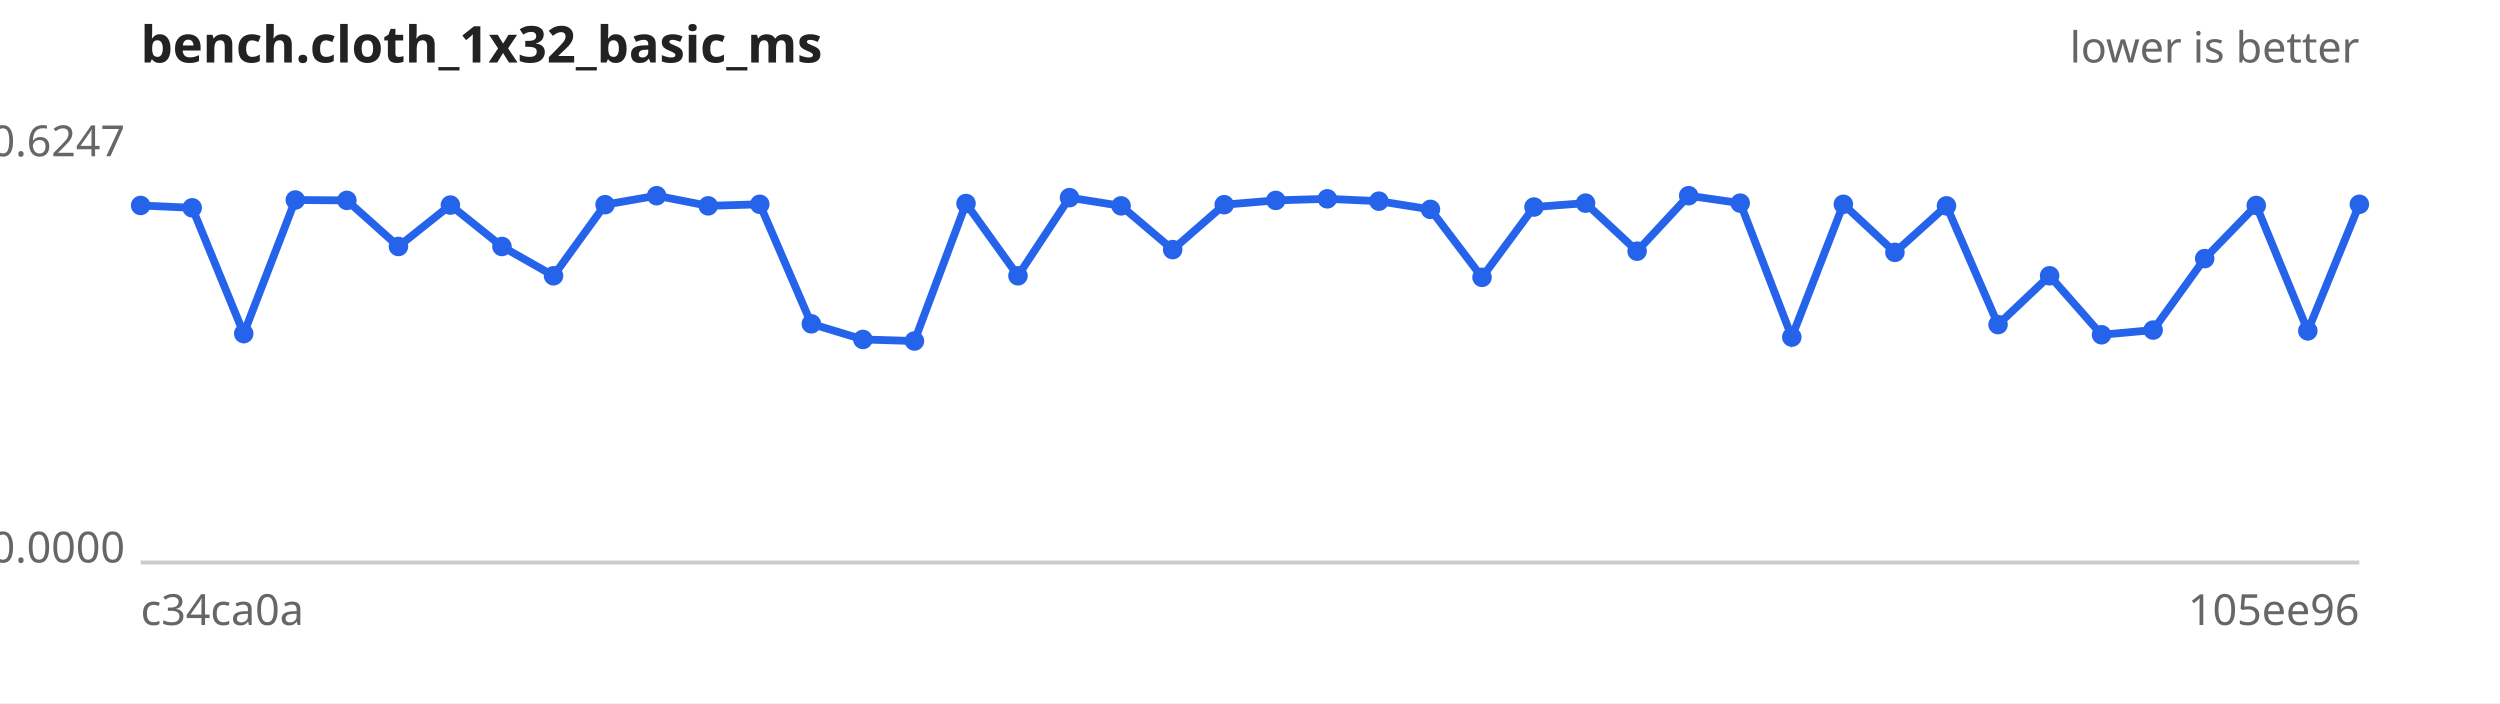
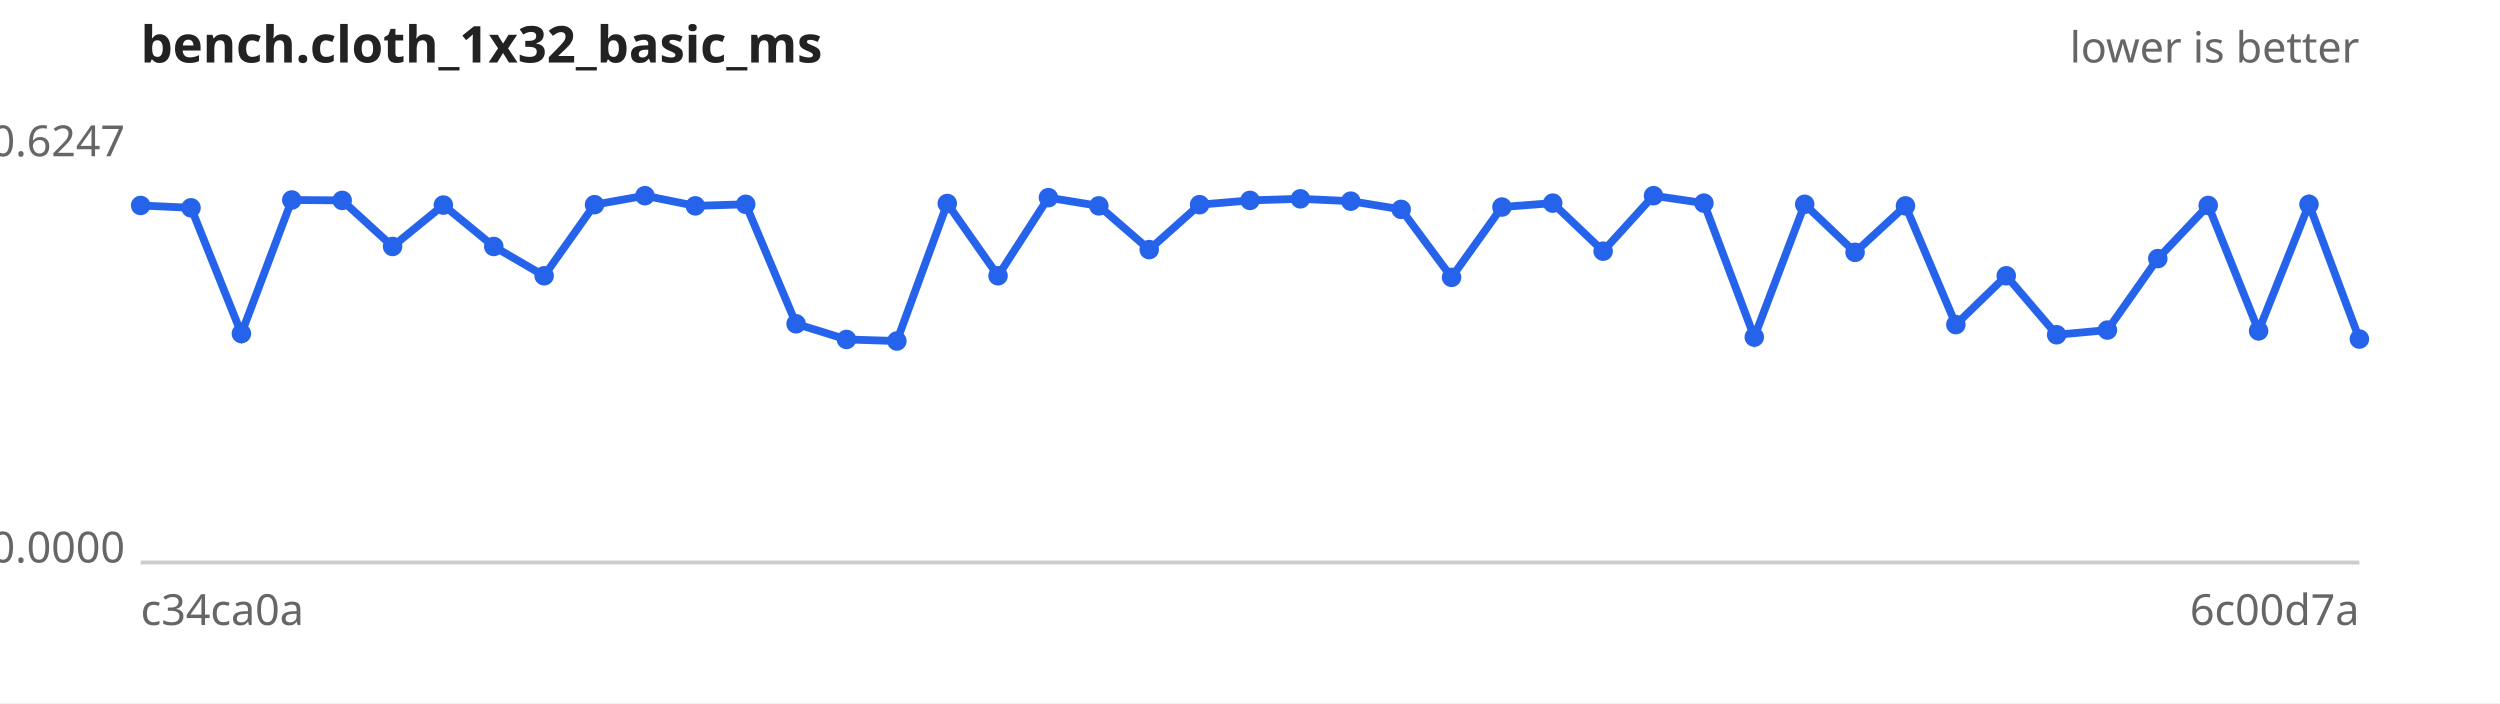
<svg xmlns="http://www.w3.org/2000/svg" width="640" height="180" viewBox="0 0 640 180" font-family="sans-serif" font-size="11">
  <rect width="640" height="180" fill="#ffffff" />
  <text x="36" y="16" font-size="13" font-weight="bold" fill="#222">bench.cloth_1x32_basic_ms</text>
  <text x="604" y="16" text-anchor="end" fill="#666">lower is better</text>
  <line x1="36" y1="144" x2="604" y2="144" stroke="#ccc" />
  <text x="32" y="40.0" text-anchor="end" fill="#666">0.6247</text>
  <text x="32" y="144.0" text-anchor="end" fill="#666">0.0000</text>
  <text x="36" y="160" fill="#666">c34ca0a</text>
-   <text x="604" y="160" text-anchor="end" fill="#666">105ee96</text>
-   <path d="M36.0,52.6 L49.2,53.2 L62.4,85.4 L75.6,51.2 L88.8,51.3 L102.0,63.1 L115.3,52.5 L128.5,63.1 L141.7,70.6 L154.9,52.4 L168.1,50.1 L181.3,52.7 L194.5,52.3 L207.7,82.9 L220.9,86.9 L234.1,87.3 L247.3,52.1 L260.6,70.6 L273.8,50.6 L287.0,52.7 L300.2,63.9 L313.4,52.4 L326.6,51.3 L339.8,50.9 L353.0,51.5 L366.2,53.6 L379.4,71.0 L392.7,53.0 L405.9,52.0 L419.1,64.3 L432.3,50.1 L445.5,52.0 L458.7,86.3 L471.9,52.3 L485.1,64.6 L498.3,52.7 L511.5,83.1 L524.7,70.6 L538.0,85.7 L551.2,84.5 L564.4,66.2 L577.6,52.6 L590.8,84.7 L604.0,52.3" fill="none" stroke="#2563eb" stroke-width="2" />
+   <text x="604" y="160" text-anchor="end" fill="#666">6c00d7a</text>
+   <path d="M36.0,52.6 L48.9,53.2 L61.8,85.4 L74.7,51.2 L87.6,51.3 L100.5,63.1 L113.5,52.5 L126.4,63.1 L139.3,70.6 L152.2,52.4 L165.1,50.1 L178.0,52.7 L190.9,52.3 L203.8,82.9 L216.7,86.9 L229.6,87.3 L242.5,52.1 L255.5,70.6 L268.4,50.6 L281.3,52.7 L294.2,63.9 L307.1,52.4 L320.0,51.3 L332.9,50.9 L345.8,51.5 L358.7,53.6 L371.6,71.0 L384.5,53.0 L397.5,52.0 L410.4,64.3 L423.3,50.1 L436.2,52.0 L449.1,86.3 L462.0,52.3 L474.9,64.6 L487.8,52.7 L500.7,83.1 L513.6,70.6 L526.5,85.7 L539.5,84.5 L552.4,66.2 L565.3,52.6 L578.2,84.7 L591.1,52.3 L604.0,86.8" fill="none" stroke="#2563eb" stroke-width="2" />
  <g fill="#2563eb">
    <circle cx="36.0" cy="52.6" r="2.5" />
-     <circle cx="49.2" cy="53.2" r="2.5" />
-     <circle cx="62.4" cy="85.4" r="2.5" />
-     <circle cx="75.6" cy="51.2" r="2.5" />
-     <circle cx="88.8" cy="51.3" r="2.5" />
-     <circle cx="102.0" cy="63.1" r="2.5" />
-     <circle cx="115.3" cy="52.5" r="2.5" />
-     <circle cx="128.5" cy="63.1" r="2.5" />
-     <circle cx="141.7" cy="70.6" r="2.5" />
-     <circle cx="154.9" cy="52.4" r="2.5" />
-     <circle cx="168.1" cy="50.1" r="2.5" />
-     <circle cx="181.3" cy="52.7" r="2.5" />
-     <circle cx="194.5" cy="52.3" r="2.5" />
-     <circle cx="207.7" cy="82.9" r="2.5" />
-     <circle cx="220.9" cy="86.9" r="2.5" />
-     <circle cx="234.1" cy="87.3" r="2.5" />
-     <circle cx="247.3" cy="52.1" r="2.5" />
-     <circle cx="260.6" cy="70.6" r="2.5" />
-     <circle cx="273.8" cy="50.6" r="2.5" />
-     <circle cx="287.0" cy="52.7" r="2.5" />
-     <circle cx="300.2" cy="63.9" r="2.5" />
-     <circle cx="313.4" cy="52.4" r="2.5" />
-     <circle cx="326.6" cy="51.3" r="2.5" />
-     <circle cx="339.8" cy="50.9" r="2.5" />
-     <circle cx="353.0" cy="51.5" r="2.5" />
-     <circle cx="366.2" cy="53.6" r="2.5" />
-     <circle cx="379.4" cy="71.0" r="2.5" />
-     <circle cx="392.7" cy="53.0" r="2.5" />
-     <circle cx="405.9" cy="52.0" r="2.5" />
-     <circle cx="419.1" cy="64.3" r="2.5" />
-     <circle cx="432.3" cy="50.1" r="2.5" />
-     <circle cx="445.5" cy="52.0" r="2.5" />
-     <circle cx="458.7" cy="86.3" r="2.5" />
-     <circle cx="471.9" cy="52.3" r="2.5" />
-     <circle cx="485.1" cy="64.6" r="2.5" />
-     <circle cx="498.3" cy="52.7" r="2.5" />
-     <circle cx="511.5" cy="83.1" r="2.5" />
-     <circle cx="524.7" cy="70.6" r="2.5" />
-     <circle cx="538.0" cy="85.7" r="2.5" />
-     <circle cx="551.2" cy="84.5" r="2.5" />
-     <circle cx="564.4" cy="66.2" r="2.5" />
-     <circle cx="577.6" cy="52.6" r="2.5" />
-     <circle cx="590.8" cy="84.7" r="2.5" />
-     <circle cx="604.0" cy="52.3" r="2.5" />
+     <circle cx="48.9" cy="53.2" r="2.5" />
+     <circle cx="61.8" cy="85.4" r="2.5" />
+     <circle cx="74.7" cy="51.2" r="2.5" />
+     <circle cx="87.6" cy="51.3" r="2.5" />
+     <circle cx="100.5" cy="63.1" r="2.5" />
+     <circle cx="113.5" cy="52.5" r="2.5" />
+     <circle cx="126.4" cy="63.1" r="2.5" />
+     <circle cx="139.3" cy="70.6" r="2.5" />
+     <circle cx="152.2" cy="52.4" r="2.5" />
+     <circle cx="165.1" cy="50.1" r="2.5" />
+     <circle cx="178.0" cy="52.7" r="2.5" />
+     <circle cx="190.9" cy="52.3" r="2.5" />
+     <circle cx="203.8" cy="82.9" r="2.5" />
+     <circle cx="216.7" cy="86.9" r="2.5" />
+     <circle cx="229.6" cy="87.3" r="2.5" />
+     <circle cx="242.5" cy="52.1" r="2.5" />
+     <circle cx="255.5" cy="70.6" r="2.5" />
+     <circle cx="268.4" cy="50.6" r="2.5" />
+     <circle cx="281.3" cy="52.7" r="2.5" />
+     <circle cx="294.2" cy="63.9" r="2.5" />
+     <circle cx="307.1" cy="52.4" r="2.5" />
+     <circle cx="320.0" cy="51.3" r="2.5" />
+     <circle cx="332.9" cy="50.9" r="2.5" />
+     <circle cx="345.8" cy="51.5" r="2.5" />
+     <circle cx="358.7" cy="53.6" r="2.5" />
+     <circle cx="371.6" cy="71.0" r="2.5" />
+     <circle cx="384.5" cy="53.0" r="2.5" />
+     <circle cx="397.5" cy="52.0" r="2.5" />
+     <circle cx="410.4" cy="64.3" r="2.5" />
+     <circle cx="423.3" cy="50.1" r="2.5" />
+     <circle cx="436.2" cy="52.0" r="2.5" />
+     <circle cx="449.1" cy="86.3" r="2.5" />
+     <circle cx="462.0" cy="52.3" r="2.5" />
+     <circle cx="474.9" cy="64.6" r="2.5" />
+     <circle cx="487.8" cy="52.7" r="2.5" />
+     <circle cx="500.7" cy="83.1" r="2.5" />
+     <circle cx="513.6" cy="70.6" r="2.5" />
+     <circle cx="526.5" cy="85.7" r="2.5" />
+     <circle cx="539.5" cy="84.5" r="2.5" />
+     <circle cx="552.4" cy="66.2" r="2.5" />
+     <circle cx="565.3" cy="52.6" r="2.5" />
+     <circle cx="578.2" cy="84.7" r="2.5" />
+     <circle cx="591.1" cy="52.3" r="2.5" />
+     <circle cx="604.0" cy="86.8" r="2.5" />
  </g>
</svg>
